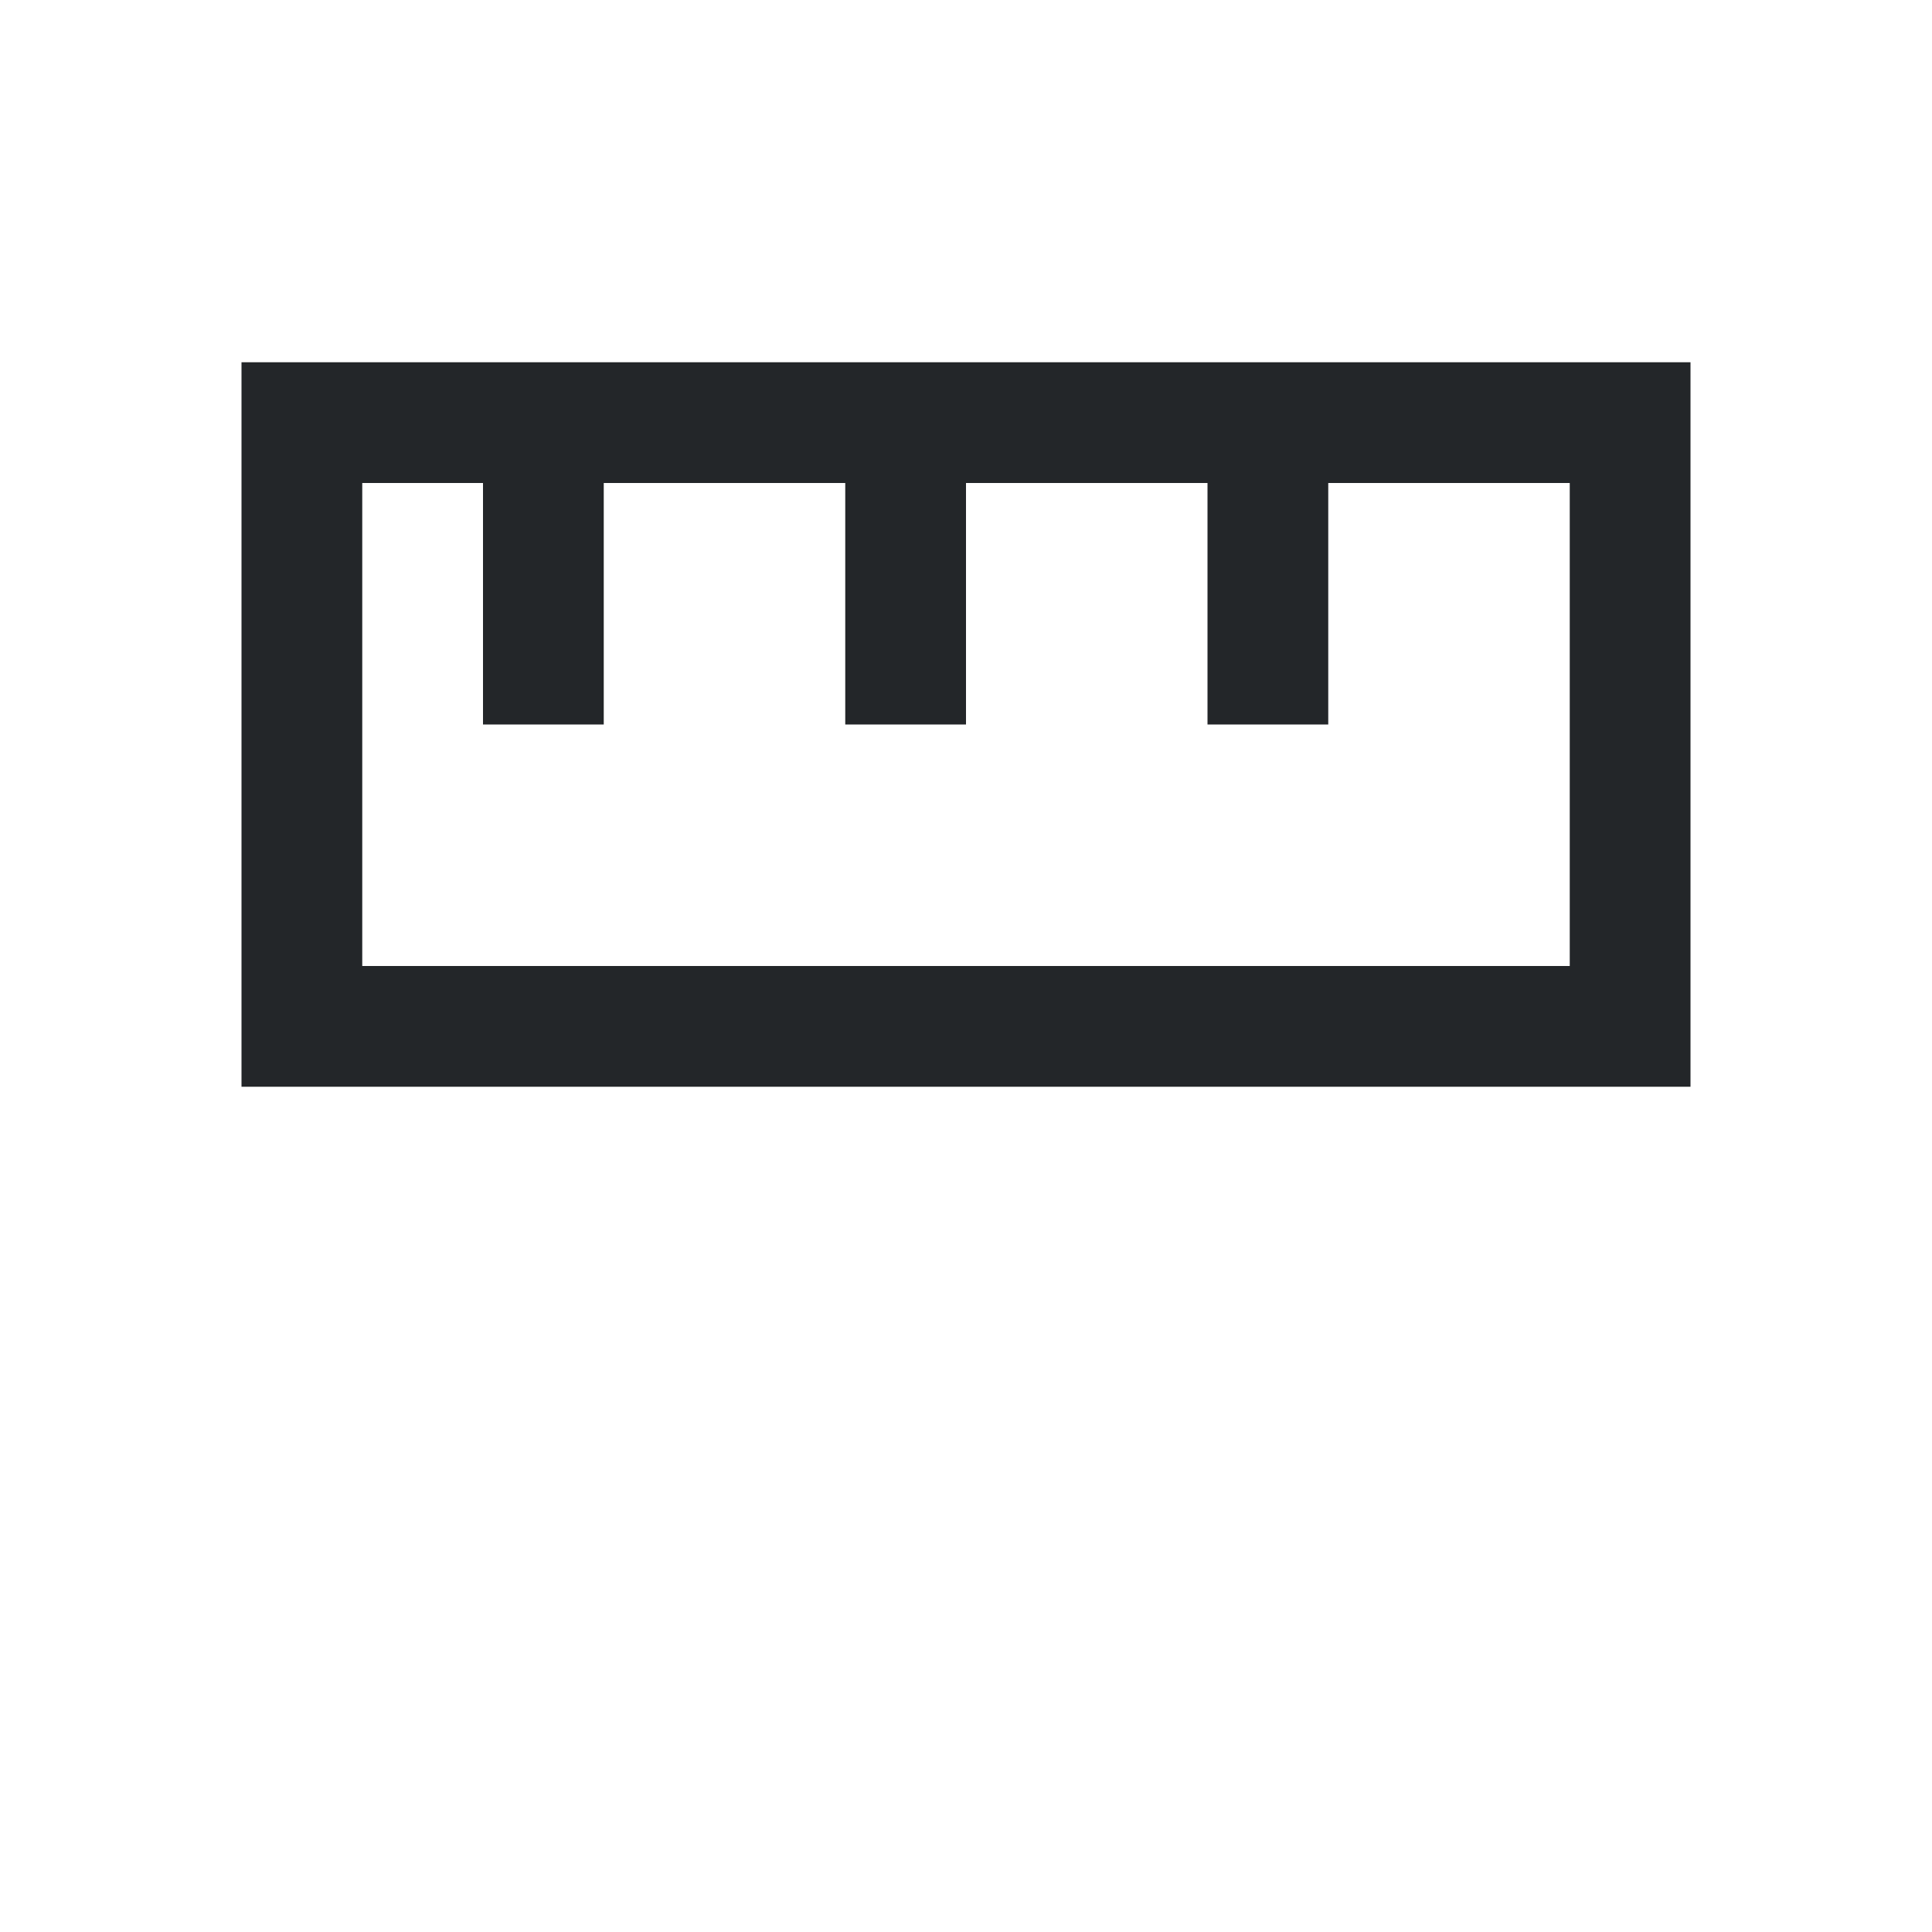
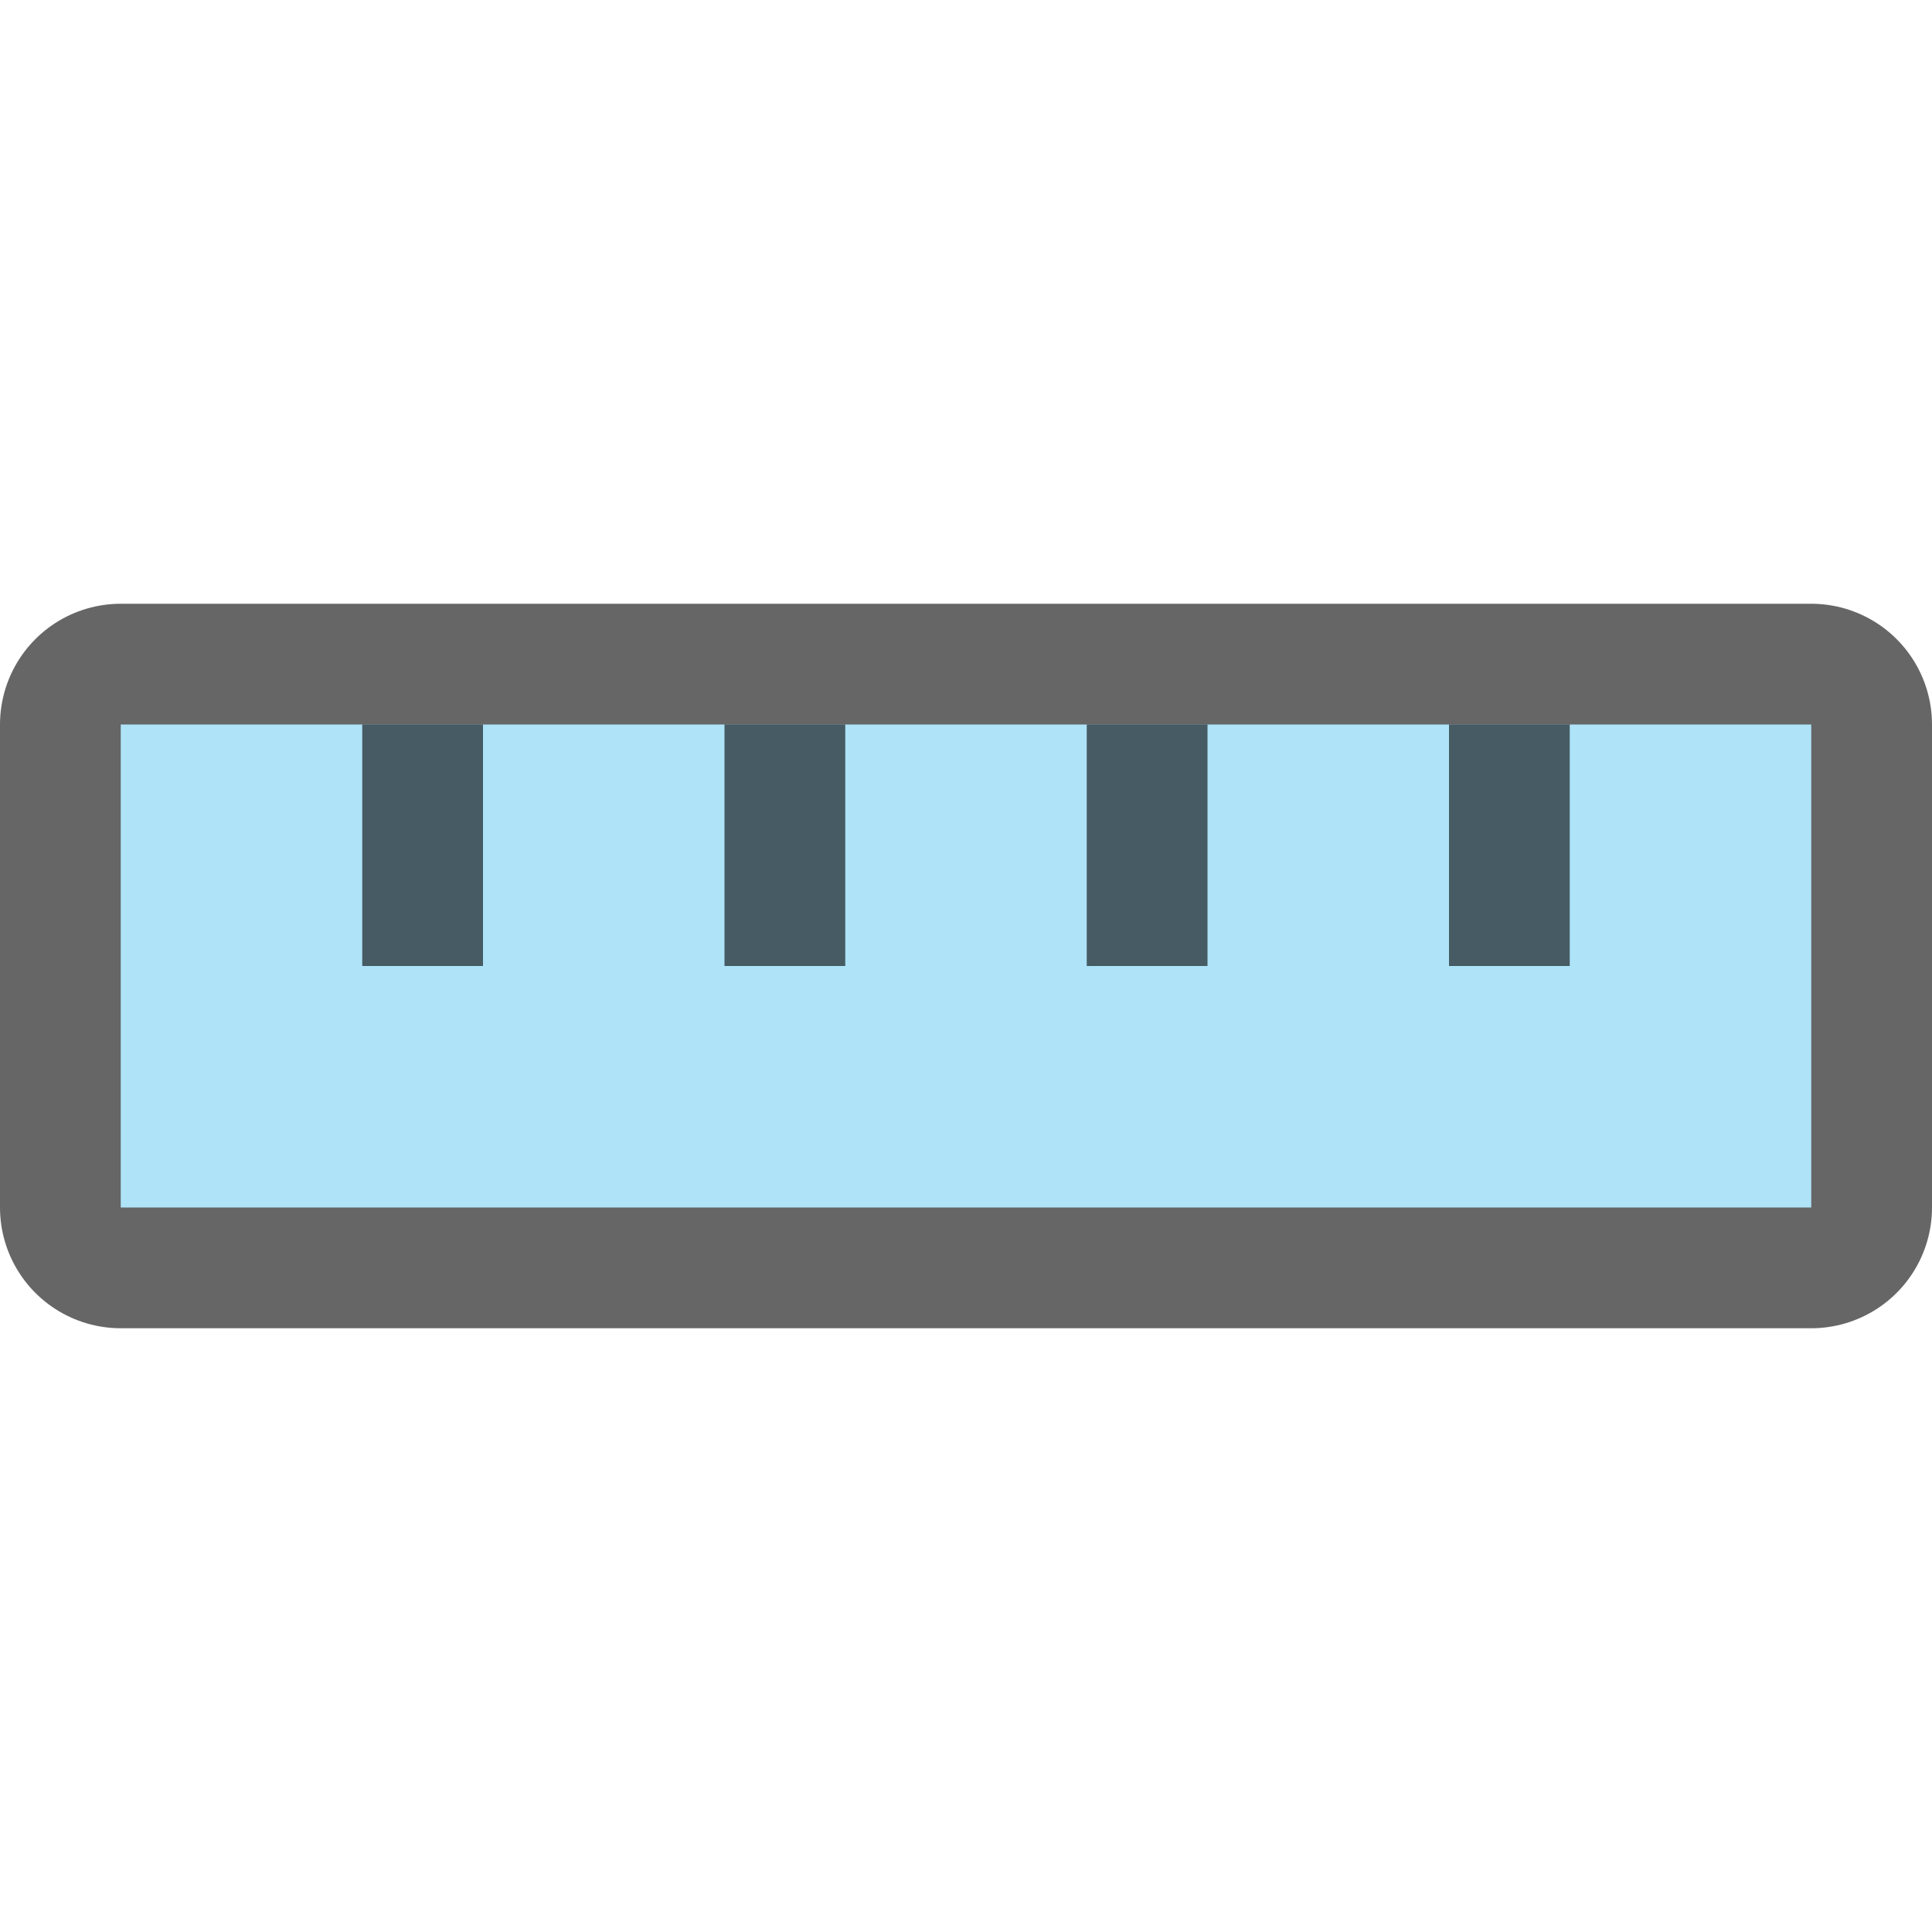
- <svg xmlns="http://www.w3.org/2000/svg" viewBox="0 0 16 16">/&gt;<path d="m2 3v1 4 1h12v-1-4-1zm1 1h1v2h1v-2h2v2h1v-2h2v2h1v-2h2v4h-10z" fill="#232629" />
+ <svg xmlns="http://www.w3.org/2000/svg" viewBox="0 0 16 16" version="1.1" id="svg4">
+   <defs id="defs8" />
+   <rect y="6" x="1" height="4" width="14" id="rect827" style="opacity:0.6;fill:#000000;fill-opacity:1;stroke:#000000;stroke-width:2;stroke-linejoin:round;stroke-miterlimit:4;stroke-dasharray:none;stroke-opacity:1" />
+   <rect style="opacity:1;fill:#aee3f8;fill-opacity:1;stroke:none;stroke-width:2;stroke-linejoin:round;stroke-miterlimit:4;stroke-dasharray:none;stroke-opacity:1" id="rect825" width="14" height="4" x="1" y="6" />
+   <rect style="opacity:0.6;fill:#000000;fill-opacity:1;stroke:none;stroke-width:2;stroke-linejoin:round;stroke-miterlimit:4;stroke-dasharray:none;stroke-opacity:1" id="rect829" width="1" height="2" x="3" y="6" />
+   <rect y="6" x="6" height="2" width="1" id="rect831" style="opacity:0.6;fill:#000000;fill-opacity:1;stroke:none;stroke-width:2;stroke-linejoin:round;stroke-miterlimit:4;stroke-dasharray:none;stroke-opacity:1" />
+   <rect style="opacity:0.6;fill:#000000;fill-opacity:1;stroke:none;stroke-width:2;stroke-linejoin:round;stroke-miterlimit:4;stroke-dasharray:none;stroke-opacity:1" id="rect833" width="1" height="2" x="9" y="6" />
+   <rect y="6" x="12" height="2" width="1" id="rect835" style="opacity:0.6;fill:#000000;fill-opacity:1;stroke:none;stroke-width:2;stroke-linejoin:round;stroke-miterlimit:4;stroke-dasharray:none;stroke-opacity:1" />
</svg>
